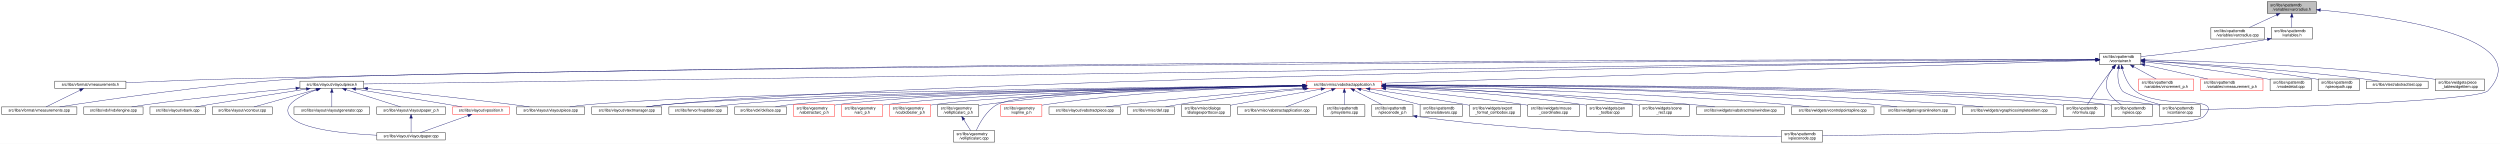
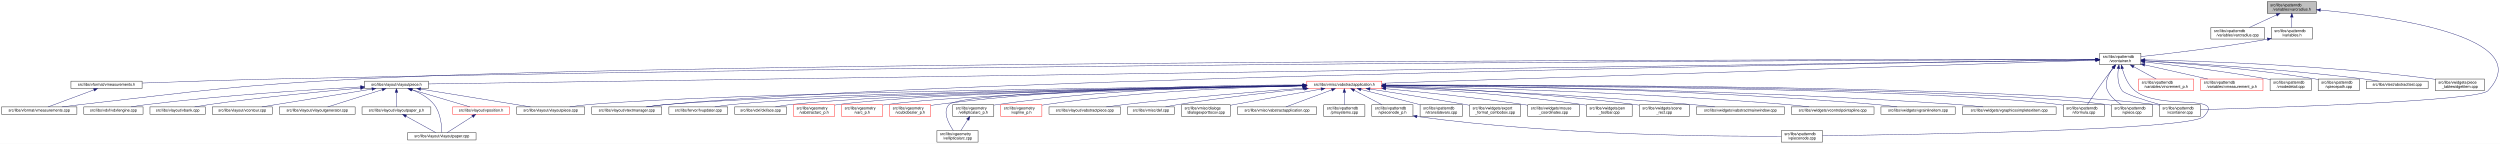
<svg xmlns="http://www.w3.org/2000/svg" xmlns:xlink="http://www.w3.org/1999/xlink" width="6501pt" height="374pt" viewBox="0.00 0.00 6501.38 374.00">
  <g id="graph0" class="graph" transform="scale(1 1) rotate(0) translate(4 370)">
    <polygon fill="white" stroke="transparent" points="-4,4 -4,-370 6497.38,-370 6497.38,4 -4,4" />
    <g id="node1" class="node">
      <g id="a_node1">
        <a xlink:title=" ">
          <polygon fill="#bfbfbf" stroke="black" points="5892,-335.5 5892,-365.5 6020,-365.5 6020,-335.5 5892,-335.5" />
          <text text-anchor="start" x="5900" y="-353.5" font-family="Helvetica,sans-Serif" font-size="10.00">src/libs/vpatterndb</text>
          <text text-anchor="middle" x="5956" y="-342.5" font-family="Helvetica,sans-Serif" font-size="10.00">/variables/varcradius.h</text>
        </a>
      </g>
    </g>
    <g id="node2" class="node">
      <g id="a_node2">
        <a xlink:href="../../d4/dfb/varcradius_8cpp.html" target="_top" xlink:title=" ">
          <polygon fill="white" stroke="black" points="5745.5,-268.5 5745.5,-298.5 5884.5,-298.5 5884.5,-268.5 5745.5,-268.5" />
          <text text-anchor="start" x="5753.5" y="-286.5" font-family="Helvetica,sans-Serif" font-size="10.00">src/libs/vpatterndb</text>
          <text text-anchor="middle" x="5815" y="-275.5" font-family="Helvetica,sans-Serif" font-size="10.00">/variables/varcradius.cpp</text>
        </a>
      </g>
    </g>
    <g id="edge1" class="edge">
      <path fill="none" stroke="midnightblue" d="M5916.15,-331.13C5893.75,-320.8 5866.22,-308.11 5845.54,-298.58" />
      <polygon fill="midnightblue" stroke="midnightblue" points="5914.86,-334.39 5925.41,-335.4 5917.79,-328.03 5914.86,-334.39" />
    </g>
    <g id="node3" class="node">
      <g id="a_node3">
        <a xlink:href="../../de/dca/variables_8h.html" target="_top" xlink:title=" ">
          <polygon fill="white" stroke="black" points="5902.5,-268.5 5902.5,-298.5 6009.5,-298.5 6009.5,-268.5 5902.5,-268.5" />
          <text text-anchor="start" x="5910.5" y="-286.5" font-family="Helvetica,sans-Serif" font-size="10.00">src/libs/vpatterndb</text>
          <text text-anchor="middle" x="5956" y="-275.5" font-family="Helvetica,sans-Serif" font-size="10.00">/variables.h</text>
        </a>
      </g>
    </g>
    <g id="edge2" class="edge">
      <path fill="none" stroke="midnightblue" d="M5956,-325.11C5956,-316.15 5956,-306.32 5956,-298.58" />
      <polygon fill="midnightblue" stroke="midnightblue" points="5952.5,-325.4 5956,-335.4 5959.5,-325.4 5952.5,-325.4" />
    </g>
    <g id="node31" class="node">
      <g id="a_node31">
        <a xlink:href="../../d6/d46/vcontainer_8cpp.html" target="_top" xlink:title=" ">
          <polygon fill="white" stroke="black" points="5611.5,-67.5 5611.5,-97.5 5718.5,-97.5 5718.5,-67.5 5611.5,-67.5" />
          <text text-anchor="start" x="5619.5" y="-85.5" font-family="Helvetica,sans-Serif" font-size="10.00">src/libs/vpatterndb</text>
          <text text-anchor="middle" x="5665" y="-74.5" font-family="Helvetica,sans-Serif" font-size="10.00">/vcontainer.cpp</text>
        </a>
      </g>
    </g>
    <g id="edge60" class="edge">
      <path fill="none" stroke="midnightblue" d="M6030.38,-343.84C6201.66,-328.27 6599.39,-276.06 6466,-134 6440.4,-106.73 5894.09,-89.68 5718.69,-84.89" />
      <polygon fill="midnightblue" stroke="midnightblue" points="6029.82,-340.38 6020.17,-344.75 6030.44,-347.35 6029.82,-340.38" />
    </g>
    <g id="node4" class="node">
      <g id="a_node4">
        <a xlink:href="../../d3/df7/vcontainer_8h.html" target="_top" xlink:title=" ">
          <polygon fill="white" stroke="black" points="5456.5,-201.5 5456.5,-231.5 5563.5,-231.5 5563.5,-201.5 5456.5,-201.5" />
          <text text-anchor="start" x="5464.5" y="-219.5" font-family="Helvetica,sans-Serif" font-size="10.00">src/libs/vpatterndb</text>
          <text text-anchor="middle" x="5510" y="-208.5" font-family="Helvetica,sans-Serif" font-size="10.00">/vcontainer.h</text>
        </a>
      </g>
    </g>
    <g id="edge3" class="edge">
-       <path fill="none" stroke="midnightblue" d="M5892.35,-267.8C5769.64,-245.83 5636.2,-230.48 5563.68,-222.86" />
-       <polygon fill="midnightblue" stroke="midnightblue" points="5891.84,-271.26 5902.3,-269.6 5893.08,-264.37 5891.84,-271.26" />
+       <path fill="none" stroke="midnightblue" d="M5892.44,-268.01C5768.93,-246.06 5635.85,-230.63 5563.53,-222.93" />
+       <polygon fill="midnightblue" stroke="midnightblue" points="5891.99,-271.49 5902.46,-269.81 5893.23,-264.6 5891.99,-271.49" />
    </g>
    <g id="node5" class="node">
      <g id="a_node5">
        <a xlink:href="../../d4/dd6/vmeasurements_8h.html" target="_top" xlink:title=" ">
-           <polygon fill="white" stroke="black" points="138.5,-140 138.5,-159 323.5,-159 323.5,-140 138.5,-140" />
-           <text text-anchor="middle" x="231" y="-147" font-family="Helvetica,sans-Serif" font-size="10.00">src/libs/vformat/vmeasurements.h</text>
+           <polygon fill="white" stroke="black" points="180.5,-140 180.5,-159 365.5,-159 365.5,-140 180.5,-140" />
+           <text text-anchor="middle" x="273" y="-147" font-family="Helvetica,sans-Serif" font-size="10.00">src/libs/vformat/vmeasurements.h</text>
        </a>
      </g>
    </g>
    <g id="edge4" class="edge">
-       <path fill="none" stroke="midnightblue" d="M5446.26,-215.54C5024.1,-215.64 2586.75,-213.99 602,-165 507.11,-162.66 398.64,-158.21 323.6,-154.86" />
-       <polygon fill="midnightblue" stroke="midnightblue" points="5446.44,-219.04 5456.44,-215.53 5446.44,-212.04 5446.44,-219.04" />
+       <path fill="none" stroke="midnightblue" d="M5446.25,-215.34C5030.29,-214.18 2659.38,-205.97 728,-165 602.56,-162.34 457.73,-157.4 365.79,-154.04" />
+       <polygon fill="midnightblue" stroke="midnightblue" points="5446.28,-218.84 5456.29,-215.37 5446.29,-211.84 5446.28,-218.84" />
    </g>
    <g id="node6" class="node">
      <g id="a_node6">
        <a xlink:href="../../de/db3/vmeasurements_8cpp.html" target="_top" xlink:title=" ">
          <polygon fill="white" stroke="black" points="0,-73 0,-92 196,-92 196,-73 0,-73" />
          <text text-anchor="middle" x="98" y="-80" font-family="Helvetica,sans-Serif" font-size="10.00">src/libs/vformat/vmeasurements.cpp</text>
        </a>
      </g>
    </g>
    <g id="edge6" class="edge">
-       <path fill="none" stroke="midnightblue" d="M5446,-215.24C4915.53,-213.01 1254.64,-196.57 767,-165 536.69,-150.09 264.12,-109.77 151.14,-92.05" />
-       <polygon fill="midnightblue" stroke="midnightblue" points="5446.13,-218.74 5456.14,-215.28 5446.16,-211.74 5446.13,-218.74" />
+       <path fill="none" stroke="midnightblue" d="M5445.89,-215.5C4961.43,-215.42 1869.87,-212.98 935,-165 609.62,-148.3 528.73,-134.77 205,-98 189.54,-96.24 172.86,-94.1 157.37,-92.01" />
+       <polygon fill="midnightblue" stroke="midnightblue" points="5446.18,-219 5456.18,-215.5 5446.18,-212 5446.18,-219" />
    </g>
    <g id="node7" class="node">
      <g id="a_node7">
        <a xlink:href="../../d6/de0/vlayoutpiece_8h.html" target="_top" xlink:title=" ">
-           <polygon fill="white" stroke="black" points="776,-140 776,-159 942,-159 942,-140 776,-140" />
-           <text text-anchor="middle" x="859" y="-147" font-family="Helvetica,sans-Serif" font-size="10.00">src/libs/vlayout/vlayoutpiece.h</text>
+           <polygon fill="white" stroke="black" points="944,-140 944,-159 1110,-159 1110,-140 944,-140" />
+           <text text-anchor="middle" x="1027" y="-147" font-family="Helvetica,sans-Serif" font-size="10.00">src/libs/vlayout/vlayoutpiece.h</text>
        </a>
      </g>
    </g>
    <g id="edge7" class="edge">
-       <path fill="none" stroke="midnightblue" d="M5446.02,-214.61C4935.02,-207.46 1520.63,-159.75 942.18,-151.66" />
-       <polygon fill="midnightblue" stroke="midnightblue" points="5446.11,-218.11 5456.16,-214.75 5446.21,-211.11 5446.11,-218.11" />
+       <path fill="none" stroke="midnightblue" d="M5445.86,-214.57C4945.77,-207.32 1675.34,-159.9 1110.14,-151.71" />
+       <polygon fill="midnightblue" stroke="midnightblue" points="5446.08,-218.07 5456.13,-214.72 5446.19,-211.07 5446.08,-218.07" />
    </g>
    <g id="node16" class="node">
      <g id="a_node16">
        <a xlink:href="../../d8/d70/vtextmanager_8cpp.html" target="_top" xlink:title=" ">
          <polygon fill="white" stroke="black" points="1535,-73 1535,-92 1717,-92 1717,-73 1535,-73" />
          <text text-anchor="middle" x="1626" y="-80" font-family="Helvetica,sans-Serif" font-size="10.00">src/libs/vlayout/vtextmanager.cpp</text>
        </a>
      </g>
    </g>
    <g id="edge18" class="edge">
      <path fill="none" stroke="midnightblue" d="M5446.07,-214.59C5011.94,-208.23 2490.63,-168.68 1726,-98 1710.19,-96.54 1693.06,-94.3 1677.52,-92.01" />
      <polygon fill="midnightblue" stroke="midnightblue" points="5446.19,-218.09 5456.24,-214.74 5446.29,-211.09 5446.19,-218.09" />
    </g>
    <g id="node17" class="node">
      <g id="a_node17">
        <a xlink:href="../../d5/d74/vabstractapplication_8h.html" target="_top" xlink:title=" ">
          <polygon fill="white" stroke="red" points="3394.5,-140 3394.5,-159 3589.5,-159 3589.5,-140 3394.5,-140" />
          <text text-anchor="middle" x="3492" y="-147" font-family="Helvetica,sans-Serif" font-size="10.00">src/libs/vmisc/vabstractapplication.h</text>
        </a>
      </g>
    </g>
    <g id="edge19" class="edge">
      <path fill="none" stroke="midnightblue" d="M5445.86,-213.43C5153.2,-204.01 3943.69,-165.05 3589.73,-153.65" />
      <polygon fill="midnightblue" stroke="midnightblue" points="5446.18,-216.95 5456.28,-213.77 5446.4,-209.95 5446.18,-216.95" />
    </g>
    <g id="edge52" class="edge">
      <path fill="none" stroke="midnightblue" d="M5504.87,-191.39C5502.56,-173.72 5502.65,-150.12 5515,-134 5521.37,-125.68 5573.38,-109.35 5614.39,-97.51" />
      <polygon fill="midnightblue" stroke="midnightblue" points="5501.46,-192.19 5506.53,-201.49 5508.36,-191.06 5501.46,-192.19" />
    </g>
    <g id="node32" class="node">
      <g id="a_node32">
        <a xlink:href="../../db/d11/vformula_8cpp.html" target="_top" xlink:title=" ">
          <polygon fill="white" stroke="black" points="5361.5,-67.5 5361.5,-97.5 5468.5,-97.5 5468.5,-67.5 5361.5,-67.5" />
          <text text-anchor="start" x="5369.5" y="-85.5" font-family="Helvetica,sans-Serif" font-size="10.00">src/libs/vpatterndb</text>
          <text text-anchor="middle" x="5415" y="-74.5" font-family="Helvetica,sans-Serif" font-size="10.00">/vformula.cpp</text>
        </a>
      </g>
    </g>
    <g id="edge53" class="edge">
      <path fill="none" stroke="midnightblue" d="M5491.82,-193.3C5484.85,-184.59 5476.91,-174.44 5470,-165 5453.06,-141.86 5434.67,-113.99 5424.03,-97.57" />
      <polygon fill="midnightblue" stroke="midnightblue" points="5489.14,-195.56 5498.15,-201.14 5494.59,-191.16 5489.14,-195.56" />
    </g>
    <g id="node33" class="node">
      <g id="a_node33">
        <a xlink:href="../../df/d7a/vpiece_8cpp.html" target="_top" xlink:title=" ">
          <polygon fill="white" stroke="black" points="5486.5,-67.5 5486.5,-97.5 5593.5,-97.5 5593.5,-67.5 5486.5,-67.5" />
          <text text-anchor="start" x="5494.5" y="-85.5" font-family="Helvetica,sans-Serif" font-size="10.00">src/libs/vpatterndb</text>
          <text text-anchor="middle" x="5540" y="-74.5" font-family="Helvetica,sans-Serif" font-size="10.00">/vpiece.cpp</text>
        </a>
      </g>
    </g>
    <g id="edge55" class="edge">
      <path fill="none" stroke="midnightblue" d="M5490.88,-193.4C5478.97,-176.82 5467.55,-153.69 5477,-134 5484.46,-118.46 5499.3,-106.19 5512.7,-97.64" />
      <polygon fill="midnightblue" stroke="midnightblue" points="5488.18,-195.63 5497.05,-201.43 5493.73,-191.36 5488.18,-195.63" />
    </g>
    <g id="node35" class="node">
      <g id="a_node35">
        <a xlink:href="../../d8/dba/vpiecenode_8cpp.html" target="_top" xlink:title=" ">
          <polygon fill="white" stroke="black" points="4628.5,-0.5 4628.5,-30.5 4735.5,-30.5 4735.5,-0.5 4628.5,-0.5" />
          <text text-anchor="start" x="4636.5" y="-18.5" font-family="Helvetica,sans-Serif" font-size="10.00">src/libs/vpatterndb</text>
          <text text-anchor="middle" x="4682" y="-7.5" font-family="Helvetica,sans-Serif" font-size="10.00">/vpiecenode.cpp</text>
        </a>
      </g>
    </g>
    <g id="edge56" class="edge">
      <path fill="none" stroke="midnightblue" d="M5514.99,-191.46C5520.11,-172.95 5529.97,-148.19 5548,-134 5614.77,-81.48 5785.6,-128.5 5727,-67 5692.52,-30.82 4944.7,-19.52 4735.78,-17.07" />
      <polygon fill="midnightblue" stroke="midnightblue" points="5511.57,-190.71 5512.56,-201.26 5518.37,-192.4 5511.57,-190.71" />
    </g>
    <g id="node45" class="node">
      <g id="a_node45">
        <a xlink:href="../../d1/de1/vincrement__p_8h.html" target="_top" xlink:title=" ">
          <polygon fill="white" stroke="red" points="5557.5,-134.5 5557.5,-164.5 5700.5,-164.5 5700.5,-134.5 5557.5,-134.5" />
          <text text-anchor="start" x="5565.5" y="-152.5" font-family="Helvetica,sans-Serif" font-size="10.00">src/libs/vpatterndb</text>
          <text text-anchor="middle" x="5629" y="-141.5" font-family="Helvetica,sans-Serif" font-size="10.00">/variables/vincrement_p.h</text>
        </a>
      </g>
    </g>
    <g id="edge50" class="edge">
      <path fill="none" stroke="midnightblue" d="M5544.65,-196.57C5563.37,-186.35 5586.09,-173.94 5603.23,-164.58" />
      <polygon fill="midnightblue" stroke="midnightblue" points="5542.92,-193.53 5535.82,-201.4 5546.28,-199.67 5542.92,-193.53" />
    </g>
    <g id="node46" class="node">
      <g id="a_node46">
        <a xlink:href="../../d6/dc1/vmeasurement__p_8h.html" target="_top" xlink:title=" ">
          <polygon fill="white" stroke="red" points="5719,-134.5 5719,-164.5 5881,-164.5 5881,-134.5 5719,-134.5" />
          <text text-anchor="start" x="5727" y="-152.5" font-family="Helvetica,sans-Serif" font-size="10.00">src/libs/vpatterndb</text>
          <text text-anchor="middle" x="5800" y="-141.5" font-family="Helvetica,sans-Serif" font-size="10.00">/variables/vmeasurement_p.h</text>
        </a>
      </g>
    </g>
    <g id="edge51" class="edge">
      <path fill="none" stroke="midnightblue" d="M5573.32,-201.31C5622.02,-190.39 5688.96,-175.39 5737.46,-164.52" />
      <polygon fill="midnightblue" stroke="midnightblue" points="5572.52,-197.9 5563.53,-203.5 5574.05,-204.73 5572.52,-197.9" />
    </g>
    <g id="node47" class="node">
      <g id="a_node47">
        <a xlink:href="../../d6/d91/vnodedetail_8cpp.html" target="_top" xlink:title=" ">
          <polygon fill="white" stroke="black" points="5899.5,-134.5 5899.5,-164.5 6006.5,-164.5 6006.5,-134.5 5899.5,-134.5" />
          <text text-anchor="start" x="5907.5" y="-152.5" font-family="Helvetica,sans-Serif" font-size="10.00">src/libs/vpatterndb</text>
          <text text-anchor="middle" x="5953" y="-141.5" font-family="Helvetica,sans-Serif" font-size="10.00">/vnodedetail.cpp</text>
        </a>
      </g>
    </g>
    <g id="edge54" class="edge">
      <path fill="none" stroke="midnightblue" d="M5574.06,-208.85C5649.83,-200.55 5779.61,-184.99 5890,-165 5893.09,-164.44 5896.26,-163.83 5899.45,-163.18" />
      <polygon fill="midnightblue" stroke="midnightblue" points="5573.3,-205.41 5563.74,-209.97 5574.06,-212.37 5573.3,-205.41" />
    </g>
    <g id="node48" class="node">
      <g id="a_node48">
        <a xlink:href="../../da/de1/vpiecepath_8cpp.html" target="_top" xlink:title=" ">
          <polygon fill="white" stroke="black" points="6024.5,-134.5 6024.5,-164.5 6131.5,-164.5 6131.5,-134.5 6024.5,-134.5" />
          <text text-anchor="start" x="6032.5" y="-152.5" font-family="Helvetica,sans-Serif" font-size="10.00">src/libs/vpatterndb</text>
          <text text-anchor="middle" x="6078" y="-141.5" font-family="Helvetica,sans-Serif" font-size="10.00">/vpiecepath.cpp</text>
        </a>
      </g>
    </g>
    <g id="edge57" class="edge">
-       <path fill="none" stroke="midnightblue" d="M5574.02,-211.79C5670.38,-205.61 5858.24,-191.21 6016,-165 6018.73,-164.55 6021.51,-164.04 6024.32,-163.51" />
-       <polygon fill="midnightblue" stroke="midnightblue" points="5573.61,-208.31 5563.85,-212.44 5574.05,-215.3 5573.61,-208.31" />
+       <path fill="none" stroke="midnightblue" d="M5573.88,-211.71C5670.04,-205.43 5857.5,-190.89 6015,-165 6018.1,-164.49 6021.28,-163.92 6024.48,-163.3" />
+       <polygon fill="midnightblue" stroke="midnightblue" points="5573.49,-208.23 5563.74,-212.37 5573.94,-215.22 5573.49,-208.23" />
    </g>
    <g id="node49" class="node">
      <g id="a_node49">
        <a xlink:href="../../d1/d3a/abstracttest_8cpp.html" target="_top" xlink:title=" ">
          <polygon fill="white" stroke="black" points="6149.5,-140 6149.5,-159 6310.5,-159 6310.5,-140 6149.5,-140" />
          <text text-anchor="middle" x="6230" y="-147" font-family="Helvetica,sans-Serif" font-size="10.00">src/libs/vtest/abstracttest.cpp</text>
        </a>
      </g>
    </g>
    <g id="edge58" class="edge">
      <path fill="none" stroke="midnightblue" d="M5574.05,-212.11C5688.25,-205.67 5934.43,-190.05 6141,-165 6154.37,-163.38 6168.8,-161.21 6182.07,-159.05" />
      <polygon fill="midnightblue" stroke="midnightblue" points="5573.54,-208.63 5563.75,-212.68 5573.93,-215.62 5573.54,-208.63" />
    </g>
    <g id="node50" class="node">
      <g id="a_node50">
        <a xlink:href="../../da/db4/piece__tablewidgetitem_8cpp.html" target="_top" xlink:title=" ">
          <polygon fill="white" stroke="black" points="6329,-134.5 6329,-164.5 6457,-164.5 6457,-134.5 6329,-134.5" />
          <text text-anchor="start" x="6337" y="-152.5" font-family="Helvetica,sans-Serif" font-size="10.00">src/libs/vwidgets/piece</text>
          <text text-anchor="middle" x="6393" y="-141.5" font-family="Helvetica,sans-Serif" font-size="10.00">_tablewidgetitem.cpp</text>
        </a>
      </g>
    </g>
    <g id="edge59" class="edge">
      <path fill="none" stroke="midnightblue" d="M5574.12,-214.41C5711.43,-211.45 6043.9,-200.86 6320,-165 6322.95,-164.62 6325.95,-164.19 6328.99,-163.72" />
      <polygon fill="midnightblue" stroke="midnightblue" points="5573.71,-210.92 5563.79,-214.63 5573.86,-217.92 5573.71,-210.92" />
    </g>
    <g id="edge5" class="edge">
-       <path fill="none" stroke="midnightblue" d="M204.28,-135.44C177.94,-122.57 138.43,-103.26 115.73,-92.17" />
-       <polygon fill="midnightblue" stroke="midnightblue" points="202.82,-138.62 213.34,-139.87 205.89,-132.33 202.82,-138.62" />
+       <path fill="none" stroke="midnightblue" d="M240.07,-136.27C205.34,-123.37 151.51,-103.38 121.06,-92.06" />
+       <polygon fill="midnightblue" stroke="midnightblue" points="239.17,-139.67 249.76,-139.87 241.61,-133.11 239.17,-139.67" />
    </g>
    <g id="node8" class="node">
      <g id="a_node8">
        <a xlink:href="../../dd/d66/vdxfengine_8cpp.html" target="_top" xlink:title=" ">
          <polygon fill="white" stroke="black" points="214,-73 214,-92 368,-92 368,-73 214,-73" />
          <text text-anchor="middle" x="291" y="-80" font-family="Helvetica,sans-Serif" font-size="10.00">src/libs/vdxf/vdxfengine.cpp</text>
        </a>
      </g>
    </g>
    <g id="edge8" class="edge">
-       <path fill="none" stroke="midnightblue" d="M765.55,-140.46C668.29,-131.68 511.66,-116.39 377,-98 364.4,-96.28 350.81,-94.13 338.23,-92.01" />
-       <polygon fill="midnightblue" stroke="midnightblue" points="765.38,-143.96 775.65,-141.36 766,-136.98 765.38,-143.96" />
+       <path fill="none" stroke="midnightblue" d="M933.87,-143.89C807.44,-137.03 574.57,-122.28 377,-98 363.93,-96.39 349.81,-94.2 336.86,-92.01" />
+       <polygon fill="midnightblue" stroke="midnightblue" points="933.73,-147.39 943.91,-144.43 934.11,-140.4 933.73,-147.39" />
    </g>
    <g id="node9" class="node">
      <g id="a_node9">
        <a xlink:href="../../de/da8/vbank_8cpp.html" target="_top" xlink:title=" ">
          <polygon fill="white" stroke="black" points="386,-73 386,-92 530,-92 530,-73 386,-73" />
          <text text-anchor="middle" x="458" y="-80" font-family="Helvetica,sans-Serif" font-size="10.00">src/libs/vlayout/vbank.cpp</text>
        </a>
      </g>
    </g>
    <g id="edge9" class="edge">
-       <path fill="none" stroke="midnightblue" d="M792.51,-138.42C727.74,-128.5 626.52,-112.74 539,-98 527.87,-96.13 515.9,-94.03 504.66,-92.02" />
-       <polygon fill="midnightblue" stroke="midnightblue" points="792.17,-141.9 802.58,-139.96 793.23,-134.98 792.17,-141.9" />
+       <path fill="none" stroke="midnightblue" d="M933.67,-140.91C835.26,-132.42 675.85,-117.3 539,-98 527.12,-96.32 514.31,-94.19 502.47,-92.07" />
+       <polygon fill="midnightblue" stroke="midnightblue" points="933.62,-144.42 943.88,-141.79 934.22,-137.44 933.62,-144.42" />
    </g>
    <g id="node10" class="node">
      <g id="a_node10">
        <a xlink:href="../../df/d5d/vcontour_8cpp.html" target="_top" xlink:title=" ">
          <polygon fill="white" stroke="black" points="548,-73 548,-92 704,-92 704,-73 548,-73" />
          <text text-anchor="middle" x="626" y="-80" font-family="Helvetica,sans-Serif" font-size="10.00">src/libs/vlayout/vcontour.cpp</text>
        </a>
      </g>
    </g>
    <g id="edge10" class="edge">
-       <path fill="none" stroke="midnightblue" d="M818.39,-137.17C772.32,-124.32 698.2,-103.64 656.7,-92.06" />
-       <polygon fill="midnightblue" stroke="midnightblue" points="817.49,-140.55 828.06,-139.87 819.37,-133.81 817.49,-140.55" />
+       <path fill="none" stroke="midnightblue" d="M963.12,-138.34C899.66,-128.21 799.58,-112.18 713,-98 701.36,-96.09 688.86,-94.02 677.06,-92.06" />
+       <polygon fill="midnightblue" stroke="midnightblue" points="962.94,-141.85 973.37,-139.97 964.05,-134.94 962.94,-141.85" />
    </g>
    <g id="node11" class="node">
      <g id="a_node11">
-         <a xlink:href="../../d1/dd1/vlayoutpaper_8cpp.html" target="_top" xlink:title=" ">
-           <polygon fill="white" stroke="black" points="976,-6 976,-25 1154,-25 1154,-6 976,-6" />
-           <text text-anchor="middle" x="1065" y="-13" font-family="Helvetica,sans-Serif" font-size="10.00">src/libs/vlayout/vlayoutpaper.cpp</text>
+         <a xlink:href="../../d3/d39/vlayoutgenerator_8cpp.html" target="_top" xlink:title=" ">
+           <polygon fill="white" stroke="black" points="722.5,-73 722.5,-92 919.5,-92 919.5,-73 722.5,-73" />
+           <text text-anchor="middle" x="821" y="-80" font-family="Helvetica,sans-Serif" font-size="10.00">src/libs/vlayout/vlayoutgenerator.cpp</text>
        </a>
      </g>
    </g>
    <g id="edge11" class="edge">
-       <path fill="none" stroke="midnightblue" d="M819.85,-136.68C779.41,-122.51 725.53,-96.9 751,-67 779.42,-33.64 893.34,-22.23 975.79,-18.38" />
-       <polygon fill="midnightblue" stroke="midnightblue" points="818.93,-140.06 829.52,-139.95 821.17,-133.43 818.93,-140.06" />
+       <path fill="none" stroke="midnightblue" d="M990.07,-136.85C949.27,-123.97 884.53,-103.55 848.14,-92.06" />
+       <polygon fill="midnightblue" stroke="midnightblue" points="989.06,-140.2 999.64,-139.87 991.16,-133.52 989.06,-140.2" />
    </g>
    <g id="node12" class="node">
      <g id="a_node12">
-         <a xlink:href="../../d3/d39/vlayoutgenerator_8cpp.html" target="_top" xlink:title=" ">
-           <polygon fill="white" stroke="black" points="760.5,-73 760.5,-92 957.5,-92 957.5,-73 760.5,-73" />
-           <text text-anchor="middle" x="859" y="-80" font-family="Helvetica,sans-Serif" font-size="10.00">src/libs/vlayout/vlayoutgenerator.cpp</text>
+         <a xlink:href="../../d2/d2d/vlayoutpaper__p_8h.html" target="_top" xlink:title=" ">
+           <polygon fill="white" stroke="black" points="937.5,-73 937.5,-92 1116.5,-92 1116.5,-73 937.5,-73" />
+           <text text-anchor="middle" x="1027" y="-80" font-family="Helvetica,sans-Serif" font-size="10.00">src/libs/vlayout/vlayoutpaper_p.h</text>
        </a>
      </g>
    </g>
    <g id="edge12" class="edge">
-       <path fill="none" stroke="midnightblue" d="M859,-129.54C859,-117.17 859,-101.62 859,-92.13" />
-       <polygon fill="midnightblue" stroke="midnightblue" points="855.5,-129.73 859,-139.73 862.5,-129.73 855.5,-129.73" />
+       <path fill="none" stroke="midnightblue" d="M1027,-129.54C1027,-117.17 1027,-101.62 1027,-92.13" />
+       <polygon fill="midnightblue" stroke="midnightblue" points="1023.5,-129.73 1027,-139.73 1030.5,-129.73 1023.5,-129.73" />
    </g>
    <g id="node13" class="node">
      <g id="a_node13">
-         <a xlink:href="../../d2/d2d/vlayoutpaper__p_8h.html" target="_top" xlink:title=" ">
-           <polygon fill="white" stroke="black" points="975.5,-73 975.5,-92 1154.5,-92 1154.5,-73 975.5,-73" />
-           <text text-anchor="middle" x="1065" y="-80" font-family="Helvetica,sans-Serif" font-size="10.00">src/libs/vlayout/vlayoutpaper_p.h</text>
-         </a>
-       </g>
-     </g>
-     <g id="edge13" class="edge">
-       <path fill="none" stroke="midnightblue" d="M895.93,-136.85C936.73,-123.97 1001.47,-103.55 1037.86,-92.06" />
-       <polygon fill="midnightblue" stroke="midnightblue" points="894.84,-133.52 886.36,-139.87 896.94,-140.2 894.84,-133.52" />
+         <a xlink:href="../../d1/dd1/vlayoutpaper_8cpp.html" target="_top" xlink:title=" ">
+           <polygon fill="white" stroke="black" points="1056,-6 1056,-25 1234,-25 1234,-6 1056,-6" />
+           <text text-anchor="middle" x="1145" y="-13" font-family="Helvetica,sans-Serif" font-size="10.00">src/libs/vlayout/vlayoutpaper.cpp</text>
+         </a>
+       </g>
+     </g>
+     <g id="edge14" class="edge">
+       <path fill="none" stroke="midnightblue" d="M1067.97,-136.39C1087.92,-128.5 1110.64,-116.21 1125,-98 1142.32,-76.04 1144.91,-41.17 1145.12,-25.12" />
+       <polygon fill="midnightblue" stroke="midnightblue" points="1066.61,-133.16 1058.44,-139.91 1069.04,-139.72 1066.61,-133.16" />
    </g>
    <g id="node14" class="node">
      <g id="a_node14">
        <a xlink:href="../../dd/d70/vlayoutpiece_8cpp.html" target="_top" xlink:title=" ">
          <polygon fill="white" stroke="black" points="1339.5,-73 1339.5,-92 1516.5,-92 1516.5,-73 1339.5,-73" />
          <text text-anchor="middle" x="1428" y="-80" font-family="Helvetica,sans-Serif" font-size="10.00">src/libs/vlayout/vlayoutpiece.cpp</text>
        </a>
      </g>
    </g>
    <g id="edge15" class="edge">
-       <path fill="none" stroke="midnightblue" d="M952.24,-139.62C1047.35,-130.29 1199.14,-114.69 1330,-98 1343.99,-96.22 1359.07,-94.09 1373.11,-92.02" />
-       <polygon fill="midnightblue" stroke="midnightblue" points="951.68,-136.15 942.07,-140.61 952.37,-143.12 951.68,-136.15" />
+       <path fill="none" stroke="midnightblue" d="M1090.1,-138.27C1168.79,-125.52 1301.9,-103.94 1375.37,-92.03" />
+       <polygon fill="midnightblue" stroke="midnightblue" points="1089.15,-134.88 1079.84,-139.94 1090.27,-141.79 1089.15,-134.88" />
    </g>
    <g id="node15" class="node">
      <g id="a_node15">
        <a xlink:href="../../db/d5c/vposition_8h.html" target="_top" xlink:title=" ">
          <polygon fill="white" stroke="red" points="1173,-73 1173,-92 1321,-92 1321,-73 1173,-73" />
          <text text-anchor="middle" x="1247" y="-80" font-family="Helvetica,sans-Serif" font-size="10.00">src/libs/vlayout/vposition.h</text>
        </a>
      </g>
    </g>
    <g id="edge16" class="edge">
-       <path fill="none" stroke="midnightblue" d="M920.85,-138.34C982.29,-128.23 1079.18,-112.2 1163,-98 1174.24,-96.1 1186.31,-94.03 1197.71,-92.06" />
-       <polygon fill="midnightblue" stroke="midnightblue" points="920.22,-134.9 910.92,-139.98 921.36,-141.81 920.22,-134.9" />
-     </g>
-     <g id="edge14" class="edge">
-       <path fill="none" stroke="midnightblue" d="M1065,-62.54C1065,-50.17 1065,-34.62 1065,-25.13" />
-       <polygon fill="midnightblue" stroke="midnightblue" points="1061.5,-62.73 1065,-72.73 1068.5,-62.73 1061.5,-62.73" />
+       <path fill="none" stroke="midnightblue" d="M1065.89,-137.01C1109.43,-124.15 1178.99,-103.59 1218.02,-92.06" />
+       <polygon fill="midnightblue" stroke="midnightblue" points="1064.81,-133.68 1056.21,-139.87 1066.8,-140.39 1064.81,-133.68" />
+     </g>
+     <g id="edge13" class="edge">
+       <path fill="none" stroke="midnightblue" d="M1051.89,-67.79C1075.28,-54.9 1109.56,-36.02 1129.34,-25.13" />
+       <polygon fill="midnightblue" stroke="midnightblue" points="1049.98,-64.84 1042.91,-72.73 1053.36,-70.97 1049.98,-64.84" />
    </g>
    <g id="edge17" class="edge">
-       <path fill="none" stroke="midnightblue" d="M1213.22,-69.44C1177.12,-56.54 1120.79,-36.42 1088.98,-25.06" />
-       <polygon fill="midnightblue" stroke="midnightblue" points="1212.24,-72.8 1222.83,-72.87 1214.59,-66.21 1212.24,-72.8" />
+       <path fill="none" stroke="midnightblue" d="M1224.67,-67.27C1204.48,-54.4 1175.41,-35.88 1158.54,-25.13" />
+       <polygon fill="midnightblue" stroke="midnightblue" points="1222.93,-70.31 1233.24,-72.73 1226.69,-64.41 1222.93,-70.31" />
    </g>
    <g id="edge30" class="edge">
      <path fill="none" stroke="midnightblue" d="M3384.37,-147.46C3028.47,-143.73 1891.46,-129.61 1526,-98 1510.15,-96.63 1492.96,-94.36 1477.47,-92.01" />
      <polygon fill="midnightblue" stroke="midnightblue" points="3384.38,-150.96 3394.42,-147.56 3384.45,-143.96 3384.38,-150.96" />
    </g>
    <g id="edge31" class="edge">
      <path fill="none" stroke="midnightblue" d="M3384.42,-147.05C3053.04,-142.34 2050.66,-126.09 1726,-98 1709.92,-96.61 1692.48,-94.35 1676.74,-92.02" />
      <polygon fill="midnightblue" stroke="midnightblue" points="3384.45,-150.55 3394.5,-147.2 3384.55,-143.55 3384.45,-150.55" />
    </g>
    <g id="node18" class="node">
      <g id="a_node18">
        <a xlink:href="../../d4/d90/fvupdater_8cpp.html" target="_top" xlink:title=" ">
          <polygon fill="white" stroke="black" points="1735.5,-73 1735.5,-92 1888.5,-92 1888.5,-73 1735.5,-73" />
          <text text-anchor="middle" x="1812" y="-80" font-family="Helvetica,sans-Serif" font-size="10.00">src/libs/fervor/fvupdater.cpp</text>
        </a>
      </g>
    </g>
    <g id="edge20" class="edge">
      <path fill="none" stroke="midnightblue" d="M3384,-147.02C3074.23,-142.45 2186.42,-127.13 1897,-98 1883.3,-96.62 1868.46,-94.36 1855.09,-92.03" />
      <polygon fill="midnightblue" stroke="midnightblue" points="3384.28,-150.52 3394.33,-147.17 3384.38,-143.52 3384.28,-150.52" />
    </g>
    <g id="node19" class="node">
      <g id="a_node19">
        <a xlink:href="../../d9/dc8/dxiface_8cpp.html" target="_top" xlink:title=" ">
          <polygon fill="white" stroke="black" points="1906.5,-73 1906.5,-92 2041.5,-92 2041.5,-73 1906.5,-73" />
          <text text-anchor="middle" x="1974" y="-80" font-family="Helvetica,sans-Serif" font-size="10.00">src/libs/vdxf/dxiface.cpp</text>
        </a>
      </g>
    </g>
    <g id="edge21" class="edge">
      <path fill="none" stroke="midnightblue" d="M3384.31,-146.87C3095.53,-142.17 2308.32,-126.99 2050,-98 2037.72,-96.62 2024.45,-94.36 2012.49,-92.03" />
      <polygon fill="midnightblue" stroke="midnightblue" points="3384.32,-150.37 3394.37,-147.04 3384.43,-143.37 3384.32,-150.37" />
    </g>
    <g id="node20" class="node">
      <g id="a_node20">
        <a xlink:href="../../da/d75/vabstractarc__p_8h.html" target="_top" xlink:title=" ">
          <polygon fill="white" stroke="red" points="2059.5,-67.5 2059.5,-97.5 2166.5,-97.5 2166.5,-67.5 2059.5,-67.5" />
          <text text-anchor="start" x="2067.5" y="-85.5" font-family="Helvetica,sans-Serif" font-size="10.00">src/libs/vgeometry</text>
          <text text-anchor="middle" x="2113" y="-74.5" font-family="Helvetica,sans-Serif" font-size="10.00">/vabstractarc_p.h</text>
        </a>
      </g>
    </g>
    <g id="edge22" class="edge">
      <path fill="none" stroke="midnightblue" d="M3384.14,-147.02C3112.91,-142.89 2407.56,-129.36 2175,-98 2172.26,-97.63 2169.47,-97.2 2166.65,-96.71" />
      <polygon fill="midnightblue" stroke="midnightblue" points="3384.33,-150.53 3394.38,-147.18 3384.44,-143.53 3384.33,-150.53" />
    </g>
    <g id="node21" class="node">
      <g id="a_node21">
        <a xlink:href="../../dc/da3/varc__p_8h.html" target="_top" xlink:title=" ">
          <polygon fill="white" stroke="red" points="2184.5,-67.5 2184.5,-97.5 2291.5,-97.5 2291.5,-67.5 2184.5,-67.5" />
          <text text-anchor="start" x="2192.5" y="-85.5" font-family="Helvetica,sans-Serif" font-size="10.00">src/libs/vgeometry</text>
          <text text-anchor="middle" x="2238" y="-74.5" font-family="Helvetica,sans-Serif" font-size="10.00">/varc_p.h</text>
        </a>
      </g>
    </g>
    <g id="edge23" class="edge">
      <path fill="none" stroke="midnightblue" d="M3384.13,-146.52C3131.58,-141.46 2507.6,-126.42 2300,-98 2297.26,-97.63 2294.47,-97.19 2291.65,-96.7" />
      <polygon fill="midnightblue" stroke="midnightblue" points="3384.35,-150.02 3394.42,-146.72 3384.49,-143.02 3384.35,-150.02" />
    </g>
    <g id="node22" class="node">
      <g id="a_node22">
        <a xlink:href="../../d5/d8e/vcubicbezier__p_8h.html" target="_top" xlink:title=" ">
          <polygon fill="white" stroke="red" points="2309.5,-67.5 2309.5,-97.5 2416.5,-97.5 2416.5,-67.5 2309.5,-67.5" />
          <text text-anchor="start" x="2317.5" y="-85.5" font-family="Helvetica,sans-Serif" font-size="10.00">src/libs/vgeometry</text>
          <text text-anchor="middle" x="2363" y="-74.5" font-family="Helvetica,sans-Serif" font-size="10.00">/vcubicbezier_p.h</text>
        </a>
      </g>
    </g>
    <g id="edge24" class="edge">
-       <path fill="none" stroke="midnightblue" d="M3384.19,-145.9C3151.36,-139.87 2607.79,-123.48 2425,-98 2422.26,-97.62 2419.47,-97.17 2416.66,-96.68" />
-       <polygon fill="midnightblue" stroke="midnightblue" points="3384.28,-149.4 3394.36,-146.16 3384.46,-142.4 3384.28,-149.4" />
+       <path fill="none" stroke="midnightblue" d="M3384.15,-149.14C3191.82,-148.99 2777.31,-142.86 2431,-98 2426.33,-97.4 2421.51,-96.64 2416.68,-95.79" />
+       <polygon fill="midnightblue" stroke="midnightblue" points="3384.26,-152.64 3394.26,-149.14 3384.26,-145.64 3384.26,-152.64" />
    </g>
    <g id="node23" class="node">
      <g id="a_node23">
-         <a xlink:href="../../df/dde/vellipticalarc__p_8h.html" target="_top" xlink:title=" ">
-           <polygon fill="white" stroke="black" points="2434.5,-67.5 2434.5,-97.5 2541.5,-97.5 2541.5,-67.5 2434.5,-67.5" />
-           <text text-anchor="start" x="2442.5" y="-85.5" font-family="Helvetica,sans-Serif" font-size="10.00">src/libs/vgeometry</text>
-           <text text-anchor="middle" x="2488" y="-74.5" font-family="Helvetica,sans-Serif" font-size="10.00">/vellipticalarc_p.h</text>
+         <a xlink:href="../../d6/dfb/vellipticalarc_8cpp.html" target="_top" xlink:title=" ">
+           <polygon fill="white" stroke="black" points="2432.5,-0.5 2432.5,-30.5 2539.5,-30.5 2539.5,-0.5 2432.5,-0.5" />
+           <text text-anchor="start" x="2440.5" y="-18.5" font-family="Helvetica,sans-Serif" font-size="10.00">src/libs/vgeometry</text>
+           <text text-anchor="middle" x="2486" y="-7.5" font-family="Helvetica,sans-Serif" font-size="10.00">/vellipticalarc.cpp</text>
        </a>
      </g>
    </g>
    <g id="edge25" class="edge">
-       <path fill="none" stroke="midnightblue" d="M3383.95,-148.14C3209.18,-146.32 2853.95,-137.56 2556,-98 2551.33,-97.38 2546.51,-96.61 2541.69,-95.76" />
-       <polygon fill="midnightblue" stroke="midnightblue" points="3384.15,-151.64 3394.18,-148.24 3384.21,-144.64 3384.15,-151.64" />
+       <path fill="none" stroke="midnightblue" d="M3384.1,-147.15C3126.64,-143.42 2495.35,-130.92 2464,-98 2446.42,-79.53 2462.9,-48.52 2475.26,-30.54" />
+       <polygon fill="midnightblue" stroke="midnightblue" points="3384.17,-150.66 3394.22,-147.3 3384.27,-143.66 3384.17,-150.66" />
    </g>
    <g id="node24" class="node">
      <g id="a_node24">
-         <a xlink:href="../../d6/dfb/vellipticalarc_8cpp.html" target="_top" xlink:title=" ">
-           <polygon fill="white" stroke="black" points="2475.5,-0.5 2475.5,-30.5 2582.5,-30.5 2582.5,-0.5 2475.5,-0.5" />
-           <text text-anchor="start" x="2483.5" y="-18.5" font-family="Helvetica,sans-Serif" font-size="10.00">src/libs/vgeometry</text>
-           <text text-anchor="middle" x="2529" y="-7.5" font-family="Helvetica,sans-Serif" font-size="10.00">/vellipticalarc.cpp</text>
-         </a>
-       </g>
-     </g>
-     <g id="edge27" class="edge">
-       <path fill="none" stroke="midnightblue" d="M3384.33,-147.59C3159.94,-144.97 2657.34,-134.98 2589,-98 2561.65,-83.2 2543.44,-49.9 2534.8,-30.77" />
-       <polygon fill="midnightblue" stroke="midnightblue" points="3384.44,-151.09 3394.48,-147.71 3384.52,-144.09 3384.44,-151.09" />
+         <a xlink:href="../../df/dde/vellipticalarc__p_8h.html" target="_top" xlink:title=" ">
+           <polygon fill="white" stroke="black" points="2473.5,-67.5 2473.5,-97.5 2580.5,-97.5 2580.5,-67.5 2473.5,-67.5" />
+           <text text-anchor="start" x="2481.5" y="-85.5" font-family="Helvetica,sans-Serif" font-size="10.00">src/libs/vgeometry</text>
+           <text text-anchor="middle" x="2527" y="-74.5" font-family="Helvetica,sans-Serif" font-size="10.00">/vellipticalarc_p.h</text>
+         </a>
+       </g>
+     </g>
+     <g id="edge26" class="edge">
+       <path fill="none" stroke="midnightblue" d="M3384.03,-148.51C3214.04,-147.16 2874,-138.98 2589,-98 2586.26,-97.61 2583.47,-97.15 2580.66,-96.65" />
+       <polygon fill="midnightblue" stroke="midnightblue" points="3384.21,-152.01 3394.24,-148.58 3384.26,-145.01 3384.21,-152.01" />
    </g>
    <g id="node25" class="node">
      <g id="a_node25">
        <a xlink:href="../../d1/d76/vspline__p_8h.html" target="_top" xlink:title=" ">
          <polygon fill="white" stroke="red" points="2598.5,-67.5 2598.5,-97.5 2705.5,-97.5 2705.5,-67.5 2598.5,-67.5" />
          <text text-anchor="start" x="2606.5" y="-85.5" font-family="Helvetica,sans-Serif" font-size="10.00">src/libs/vgeometry</text>
          <text text-anchor="middle" x="2652" y="-74.5" font-family="Helvetica,sans-Serif" font-size="10.00">/vspline_p.h</text>
        </a>
      </g>
    </g>
    <g id="edge28" class="edge">
      <path fill="none" stroke="midnightblue" d="M3384.09,-146.97C3233.51,-143.6 2952.14,-132.76 2715,-98 2711.89,-97.54 2708.71,-97.01 2705.5,-96.43" />
      <polygon fill="midnightblue" stroke="midnightblue" points="3384.19,-150.48 3394.26,-147.19 3384.34,-143.48 3384.19,-150.48" />
    </g>
    <g id="node26" class="node">
      <g id="a_node26">
        <a xlink:href="../../d9/d15/vabstractpiece_8cpp.html" target="_top" xlink:title=" ">
          <polygon fill="white" stroke="black" points="2724,-73 2724,-92 2910,-92 2910,-73 2724,-73" />
          <text text-anchor="middle" x="2817" y="-80" font-family="Helvetica,sans-Serif" font-size="10.00">src/libs/vlayout/vabstractpiece.cpp</text>
        </a>
      </g>
    </g>
    <g id="edge29" class="edge">
      <path fill="none" stroke="midnightblue" d="M3384.01,-140.71C3268.69,-131.98 3080.67,-116.6 2919,-98 2904.07,-96.28 2887.96,-94.13 2873.05,-92.02" />
      <polygon fill="midnightblue" stroke="midnightblue" points="3384.02,-144.22 3394.25,-141.48 3384.55,-137.24 3384.02,-144.22" />
    </g>
    <g id="node27" class="node">
      <g id="a_node27">
        <a xlink:href="../../d6/d0b/def_8cpp.html" target="_top" xlink:title=" ">
          <polygon fill="white" stroke="black" points="2928,-73 2928,-92 3050,-92 3050,-73 2928,-73" />
          <text text-anchor="middle" x="2989" y="-80" font-family="Helvetica,sans-Serif" font-size="10.00">src/libs/vmisc/def.cpp</text>
        </a>
      </g>
    </g>
    <g id="edge32" class="edge">
      <path fill="none" stroke="midnightblue" d="M3388.36,-139C3300.42,-130.33 3171.05,-116.1 3059,-98 3048.59,-96.32 3037.37,-94.15 3027.03,-92.01" />
      <polygon fill="midnightblue" stroke="midnightblue" points="3388.04,-142.49 3398.34,-139.98 3388.73,-135.52 3388.04,-142.49" />
    </g>
    <g id="node28" class="node">
      <g id="a_node28">
        <a xlink:href="../../db/d65/dialogexporttocsv_8cpp.html" target="_top" xlink:title=" ">
          <polygon fill="white" stroke="black" points="3068.5,-67.5 3068.5,-97.5 3195.5,-97.5 3195.5,-67.5 3068.5,-67.5" />
          <text text-anchor="start" x="3076.5" y="-85.5" font-family="Helvetica,sans-Serif" font-size="10.00">src/libs/vmisc/dialogs</text>
          <text text-anchor="middle" x="3132" y="-74.5" font-family="Helvetica,sans-Serif" font-size="10.00">/dialogexporttocsv.cpp</text>
        </a>
      </g>
    </g>
    <g id="edge33" class="edge">
      <path fill="none" stroke="midnightblue" d="M3431.54,-138.26C3373.41,-128.32 3283.11,-112.63 3205,-98 3201.95,-97.43 3198.83,-96.84 3195.69,-96.24" />
      <polygon fill="midnightblue" stroke="midnightblue" points="3431.2,-141.75 3441.65,-139.98 3432.38,-134.85 3431.2,-141.75" />
    </g>
    <g id="node29" class="node">
      <g id="a_node29">
        <a xlink:href="../../d0/df6/vabstractapplication_8cpp.html" target="_top" xlink:title=" ">
          <polygon fill="white" stroke="black" points="3214,-73 3214,-92 3420,-92 3420,-73 3214,-73" />
          <text text-anchor="middle" x="3317" y="-80" font-family="Helvetica,sans-Serif" font-size="10.00">src/libs/vmisc/vabstractapplication.cpp</text>
        </a>
      </g>
    </g>
    <g id="edge34" class="edge">
      <path fill="none" stroke="midnightblue" d="M3459.07,-136.27C3424.34,-123.37 3370.51,-103.38 3340.06,-92.06" />
      <polygon fill="midnightblue" stroke="midnightblue" points="3458.17,-139.67 3468.76,-139.87 3460.61,-133.11 3458.17,-139.67" />
    </g>
    <g id="node30" class="node">
      <g id="a_node30">
        <a xlink:href="../../d4/d4f/pmsystems_8cpp.html" target="_top" xlink:title=" ">
          <polygon fill="white" stroke="black" points="3438.5,-67.5 3438.5,-97.5 3545.5,-97.5 3545.5,-67.5 3438.5,-67.5" />
          <text text-anchor="start" x="3446.5" y="-85.5" font-family="Helvetica,sans-Serif" font-size="10.00">src/libs/vpatterndb</text>
          <text text-anchor="middle" x="3492" y="-74.5" font-family="Helvetica,sans-Serif" font-size="10.00">/pmsystems.cpp</text>
        </a>
      </g>
    </g>
    <g id="edge35" class="edge">
      <path fill="none" stroke="midnightblue" d="M3492,-129.41C3492,-119.22 3492,-106.9 3492,-97.59" />
      <polygon fill="midnightblue" stroke="midnightblue" points="3488.5,-129.73 3492,-139.73 3495.5,-129.73 3488.5,-129.73" />
    </g>
    <g id="edge36" class="edge">
      <path fill="none" stroke="midnightblue" d="M3599.87,-148.8C3973.17,-149.39 5208.72,-147.45 5602,-98 5605.01,-97.62 5608.08,-97.16 5611.17,-96.64" />
      <polygon fill="midnightblue" stroke="midnightblue" points="3599.62,-145.3 3589.61,-148.78 3599.61,-152.3 3599.62,-145.3" />
    </g>
    <g id="edge37" class="edge">
      <path fill="none" stroke="midnightblue" d="M3599.75,-148.39C3943.21,-147.6 5009.68,-141.6 5352,-98 5355.01,-97.62 5358.08,-97.15 5361.17,-96.63" />
      <polygon fill="midnightblue" stroke="midnightblue" points="3599.55,-144.89 3589.56,-148.41 3599.56,-151.89 3599.55,-144.89" />
    </g>
    <g id="edge38" class="edge">
      <path fill="none" stroke="midnightblue" d="M3599.86,-148.61C3958.52,-148.52 5109.25,-144.52 5477,-98 5480.01,-97.62 5483.08,-97.16 5486.17,-96.64" />
      <polygon fill="midnightblue" stroke="midnightblue" points="3599.73,-145.11 3589.73,-148.61 3599.74,-152.11 3599.73,-145.11" />
    </g>
    <g id="node34" class="node">
      <g id="a_node34">
        <a xlink:href="../../df/dba/vpiecenode__p_8h.html" target="_top" xlink:title=" ">
          <polygon fill="white" stroke="black" points="3563.5,-67.5 3563.5,-97.5 3670.5,-97.5 3670.5,-67.5 3563.5,-67.5" />
          <text text-anchor="start" x="3571.5" y="-85.5" font-family="Helvetica,sans-Serif" font-size="10.00">src/libs/vpatterndb</text>
          <text text-anchor="middle" x="3617" y="-74.5" font-family="Helvetica,sans-Serif" font-size="10.00">/vpiecenode_p.h</text>
        </a>
      </g>
    </g>
    <g id="edge39" class="edge">
      <path fill="none" stroke="midnightblue" d="M3517.59,-135.19C3538.61,-124.26 3568.33,-108.81 3589.79,-97.65" />
      <polygon fill="midnightblue" stroke="midnightblue" points="3515.86,-132.15 3508.6,-139.87 3519.09,-138.36 3515.86,-132.15" />
    </g>
    <g id="node36" class="node">
      <g id="a_node36">
        <a xlink:href="../../de/d3e/vtranslatevars_8cpp.html" target="_top" xlink:title=" ">
          <polygon fill="white" stroke="black" points="3689,-67.5 3689,-97.5 3799,-97.5 3799,-67.5 3689,-67.5" />
          <text text-anchor="start" x="3697" y="-85.5" font-family="Helvetica,sans-Serif" font-size="10.00">src/libs/vpatterndb</text>
          <text text-anchor="middle" x="3744" y="-74.5" font-family="Helvetica,sans-Serif" font-size="10.00">/vtranslatevars.cpp</text>
        </a>
      </g>
    </g>
    <g id="edge41" class="edge">
      <path fill="none" stroke="midnightblue" d="M3535,-137.41C3577.67,-126.4 3643.2,-109.5 3689.49,-97.56" />
      <polygon fill="midnightblue" stroke="midnightblue" points="3534.01,-134.05 3525.2,-139.94 3535.76,-140.83 3534.01,-134.05" />
    </g>
    <g id="node37" class="node">
      <g id="a_node37">
        <a xlink:href="../../df/d40/export__format__combobox_8cpp.html" target="_top" xlink:title=" ">
          <polygon fill="white" stroke="black" points="3817.5,-67.5 3817.5,-97.5 3950.5,-97.5 3950.5,-67.5 3817.5,-67.5" />
          <text text-anchor="start" x="3825.5" y="-85.5" font-family="Helvetica,sans-Serif" font-size="10.00">src/libs/vwidgets/export</text>
          <text text-anchor="middle" x="3884" y="-74.5" font-family="Helvetica,sans-Serif" font-size="10.00">_format_combobox.cpp</text>
        </a>
      </g>
    </g>
    <g id="edge42" class="edge">
      <path fill="none" stroke="midnightblue" d="M3558.56,-138.46C3622.58,-128.66 3722.03,-113.07 3808,-98 3811.04,-97.47 3814.15,-96.91 3817.29,-96.34" />
      <polygon fill="midnightblue" stroke="midnightblue" points="3557.95,-135.01 3548.6,-139.98 3559.01,-141.93 3557.95,-135.01" />
    </g>
    <g id="node38" class="node">
      <g id="a_node38">
        <a xlink:href="../../d3/d4f/mouse__coordinates_8cpp.html" target="_top" xlink:title=" ">
          <polygon fill="white" stroke="black" points="3969,-67.5 3969,-97.5 4103,-97.5 4103,-67.5 3969,-67.5" />
          <text text-anchor="start" x="3977" y="-85.5" font-family="Helvetica,sans-Serif" font-size="10.00">src/libs/vwidgets/mouse</text>
          <text text-anchor="middle" x="4036" y="-74.5" font-family="Helvetica,sans-Serif" font-size="10.00">_coordinates.cpp</text>
        </a>
      </g>
    </g>
    <g id="edge43" class="edge">
      <path fill="none" stroke="midnightblue" d="M3599.96,-139.25C3694.81,-130.54 3836.41,-116.14 3959,-98 3962.23,-97.52 3965.53,-97.01 3968.86,-96.46" />
      <polygon fill="midnightblue" stroke="midnightblue" points="3599.42,-135.78 3589.78,-140.18 3600.05,-142.75 3599.42,-135.78" />
    </g>
    <g id="node39" class="node">
      <g id="a_node39">
        <a xlink:href="../../d7/d1b/pen__toolbar_8cpp.html" target="_top" xlink:title=" ">
          <polygon fill="white" stroke="black" points="4121.5,-67.5 4121.5,-97.5 4240.5,-97.5 4240.5,-67.5 4121.5,-67.5" />
          <text text-anchor="start" x="4129.5" y="-85.5" font-family="Helvetica,sans-Serif" font-size="10.00">src/libs/vwidgets/pen</text>
          <text text-anchor="middle" x="4181" y="-74.5" font-family="Helvetica,sans-Serif" font-size="10.00">_toolbar.cpp</text>
        </a>
      </g>
    </g>
    <g id="edge44" class="edge">
      <path fill="none" stroke="midnightblue" d="M3599.87,-143.84C3723.92,-137.52 3933.46,-123.93 4112,-98 4115.03,-97.56 4118.12,-97.07 4121.24,-96.54" />
      <polygon fill="midnightblue" stroke="midnightblue" points="3599.42,-140.35 3589.61,-144.35 3599.77,-147.35 3599.42,-140.35" />
    </g>
    <g id="node40" class="node">
      <g id="a_node40">
        <a xlink:href="../../d8/d76/scene__rect_8cpp.html" target="_top" xlink:title=" ">
          <polygon fill="white" stroke="black" points="4259,-67.5 4259,-97.5 4389,-97.5 4389,-67.5 4259,-67.5" />
          <text text-anchor="start" x="4267" y="-85.5" font-family="Helvetica,sans-Serif" font-size="10.00">src/libs/vwidgets/scene</text>
          <text text-anchor="middle" x="4324" y="-74.5" font-family="Helvetica,sans-Serif" font-size="10.00">_rect.cpp</text>
        </a>
      </g>
    </g>
    <g id="edge45" class="edge">
      <path fill="none" stroke="midnightblue" d="M3600.16,-145.51C3747.43,-140.48 4019.07,-127.78 4249,-98 4252.16,-97.59 4255.38,-97.13 4258.63,-96.63" />
      <polygon fill="midnightblue" stroke="midnightblue" points="3599.65,-142.03 3589.77,-145.86 3599.88,-149.02 3599.65,-142.03" />
    </g>
    <g id="node41" class="node">
      <g id="a_node41">
        <a xlink:href="../../dd/df6/vabstractmainwindow_8cpp.html" target="_top" xlink:title=" ">
          <polygon fill="white" stroke="black" points="4407.5,-73 4407.5,-92 4636.5,-92 4636.5,-73 4407.5,-73" />
          <text text-anchor="middle" x="4522" y="-80" font-family="Helvetica,sans-Serif" font-size="10.00">src/libs/vwidgets/vabstractmainwindow.cpp</text>
        </a>
      </g>
    </g>
    <g id="edge46" class="edge">
      <path fill="none" stroke="midnightblue" d="M3599.87,-144.61C3769.82,-138 4110.18,-122.83 4398,-98 4416.68,-96.39 4436.89,-94.21 4455.47,-92.03" />
      <polygon fill="midnightblue" stroke="midnightblue" points="3599.53,-141.12 3589.68,-145 3599.8,-148.11 3599.53,-141.12" />
    </g>
    <g id="node42" class="node">
      <g id="a_node42">
        <a xlink:href="../../de/d45/vcontrolpointspline_8cpp.html" target="_top" xlink:title=" ">
          <polygon fill="white" stroke="black" points="4654.5,-73 4654.5,-92 4869.5,-92 4869.5,-73 4654.5,-73" />
          <text text-anchor="middle" x="4762" y="-80" font-family="Helvetica,sans-Serif" font-size="10.00">src/libs/vwidgets/vcontrolpointspline.cpp</text>
        </a>
      </g>
    </g>
    <g id="edge47" class="edge">
      <path fill="none" stroke="midnightblue" d="M3599.86,-146.64C3804.13,-142.47 4261.38,-130.12 4645,-98 4663.15,-96.48 4682.83,-94.26 4700.77,-92.02" />
      <polygon fill="midnightblue" stroke="midnightblue" points="3599.66,-143.14 3589.73,-146.84 3599.8,-150.14 3599.66,-143.14" />
    </g>
    <g id="node43" class="node">
      <g id="a_node43">
        <a xlink:href="../../d1/d90/vgrainlineitem_8cpp.html" target="_top" xlink:title=" ">
          <polygon fill="white" stroke="black" points="4887.5,-73 4887.5,-92 5080.5,-92 5080.5,-73 4887.5,-73" />
          <text text-anchor="middle" x="4984" y="-80" font-family="Helvetica,sans-Serif" font-size="10.00">src/libs/vwidgets/vgrainlineitem.cpp</text>
        </a>
      </g>
    </g>
    <g id="edge48" class="edge">
      <path fill="none" stroke="midnightblue" d="M3599.85,-148.22C3833.34,-146.81 4402.88,-139.05 4878,-98 4894.75,-96.55 4912.9,-94.32 4929.37,-92.03" />
      <polygon fill="midnightblue" stroke="midnightblue" points="3599.65,-144.72 3589.67,-148.28 3599.69,-151.72 3599.65,-144.72" />
    </g>
    <g id="node44" class="node">
      <g id="a_node44">
        <a xlink:href="../../de/dec/vgraphicssimpletextitem_8cpp.html" target="_top" xlink:title=" ">
          <polygon fill="white" stroke="black" points="5099,-73 5099,-92 5343,-92 5343,-73 5099,-73" />
          <text text-anchor="middle" x="5221" y="-80" font-family="Helvetica,sans-Serif" font-size="10.00">src/libs/vwidgets/vgraphicssimpletextitem.cpp</text>
        </a>
      </g>
    </g>
    <g id="edge49" class="edge">
      <path fill="none" stroke="midnightblue" d="M3599.92,-147.98C3857.71,-146.11 4529.57,-137.51 5089,-98 5109.81,-96.53 5132.41,-94.29 5152.92,-92" />
      <polygon fill="midnightblue" stroke="midnightblue" points="3599.79,-144.48 3589.81,-148.05 3599.83,-151.48 3599.79,-144.48" />
    </g>
-     <g id="edge26" class="edge">
-       <path fill="none" stroke="midnightblue" d="M2502.28,-58.87C2508.21,-49.46 2514.91,-38.83 2520.12,-30.58" />
-       <polygon fill="midnightblue" stroke="midnightblue" points="2499.27,-57.07 2496.9,-67.4 2505.19,-60.81 2499.27,-57.07" />
+     <g id="edge27" class="edge">
+       <path fill="none" stroke="midnightblue" d="M2512.72,-58.87C2506.79,-49.46 2500.09,-38.83 2494.88,-30.58" />
+       <polygon fill="midnightblue" stroke="midnightblue" points="2509.81,-60.81 2518.1,-67.4 2515.73,-57.07 2509.81,-60.81" />
    </g>
    <g id="edge40" class="edge">
      <path fill="none" stroke="midnightblue" d="M3680.85,-67.07C4047.59,-16.9 4479.5,-14.93 4628.46,-15.9" />
      <polygon fill="midnightblue" stroke="midnightblue" points="3680.27,-63.62 3670.84,-68.45 3681.23,-70.55 3680.27,-63.62" />
    </g>
  </g>
</svg>
